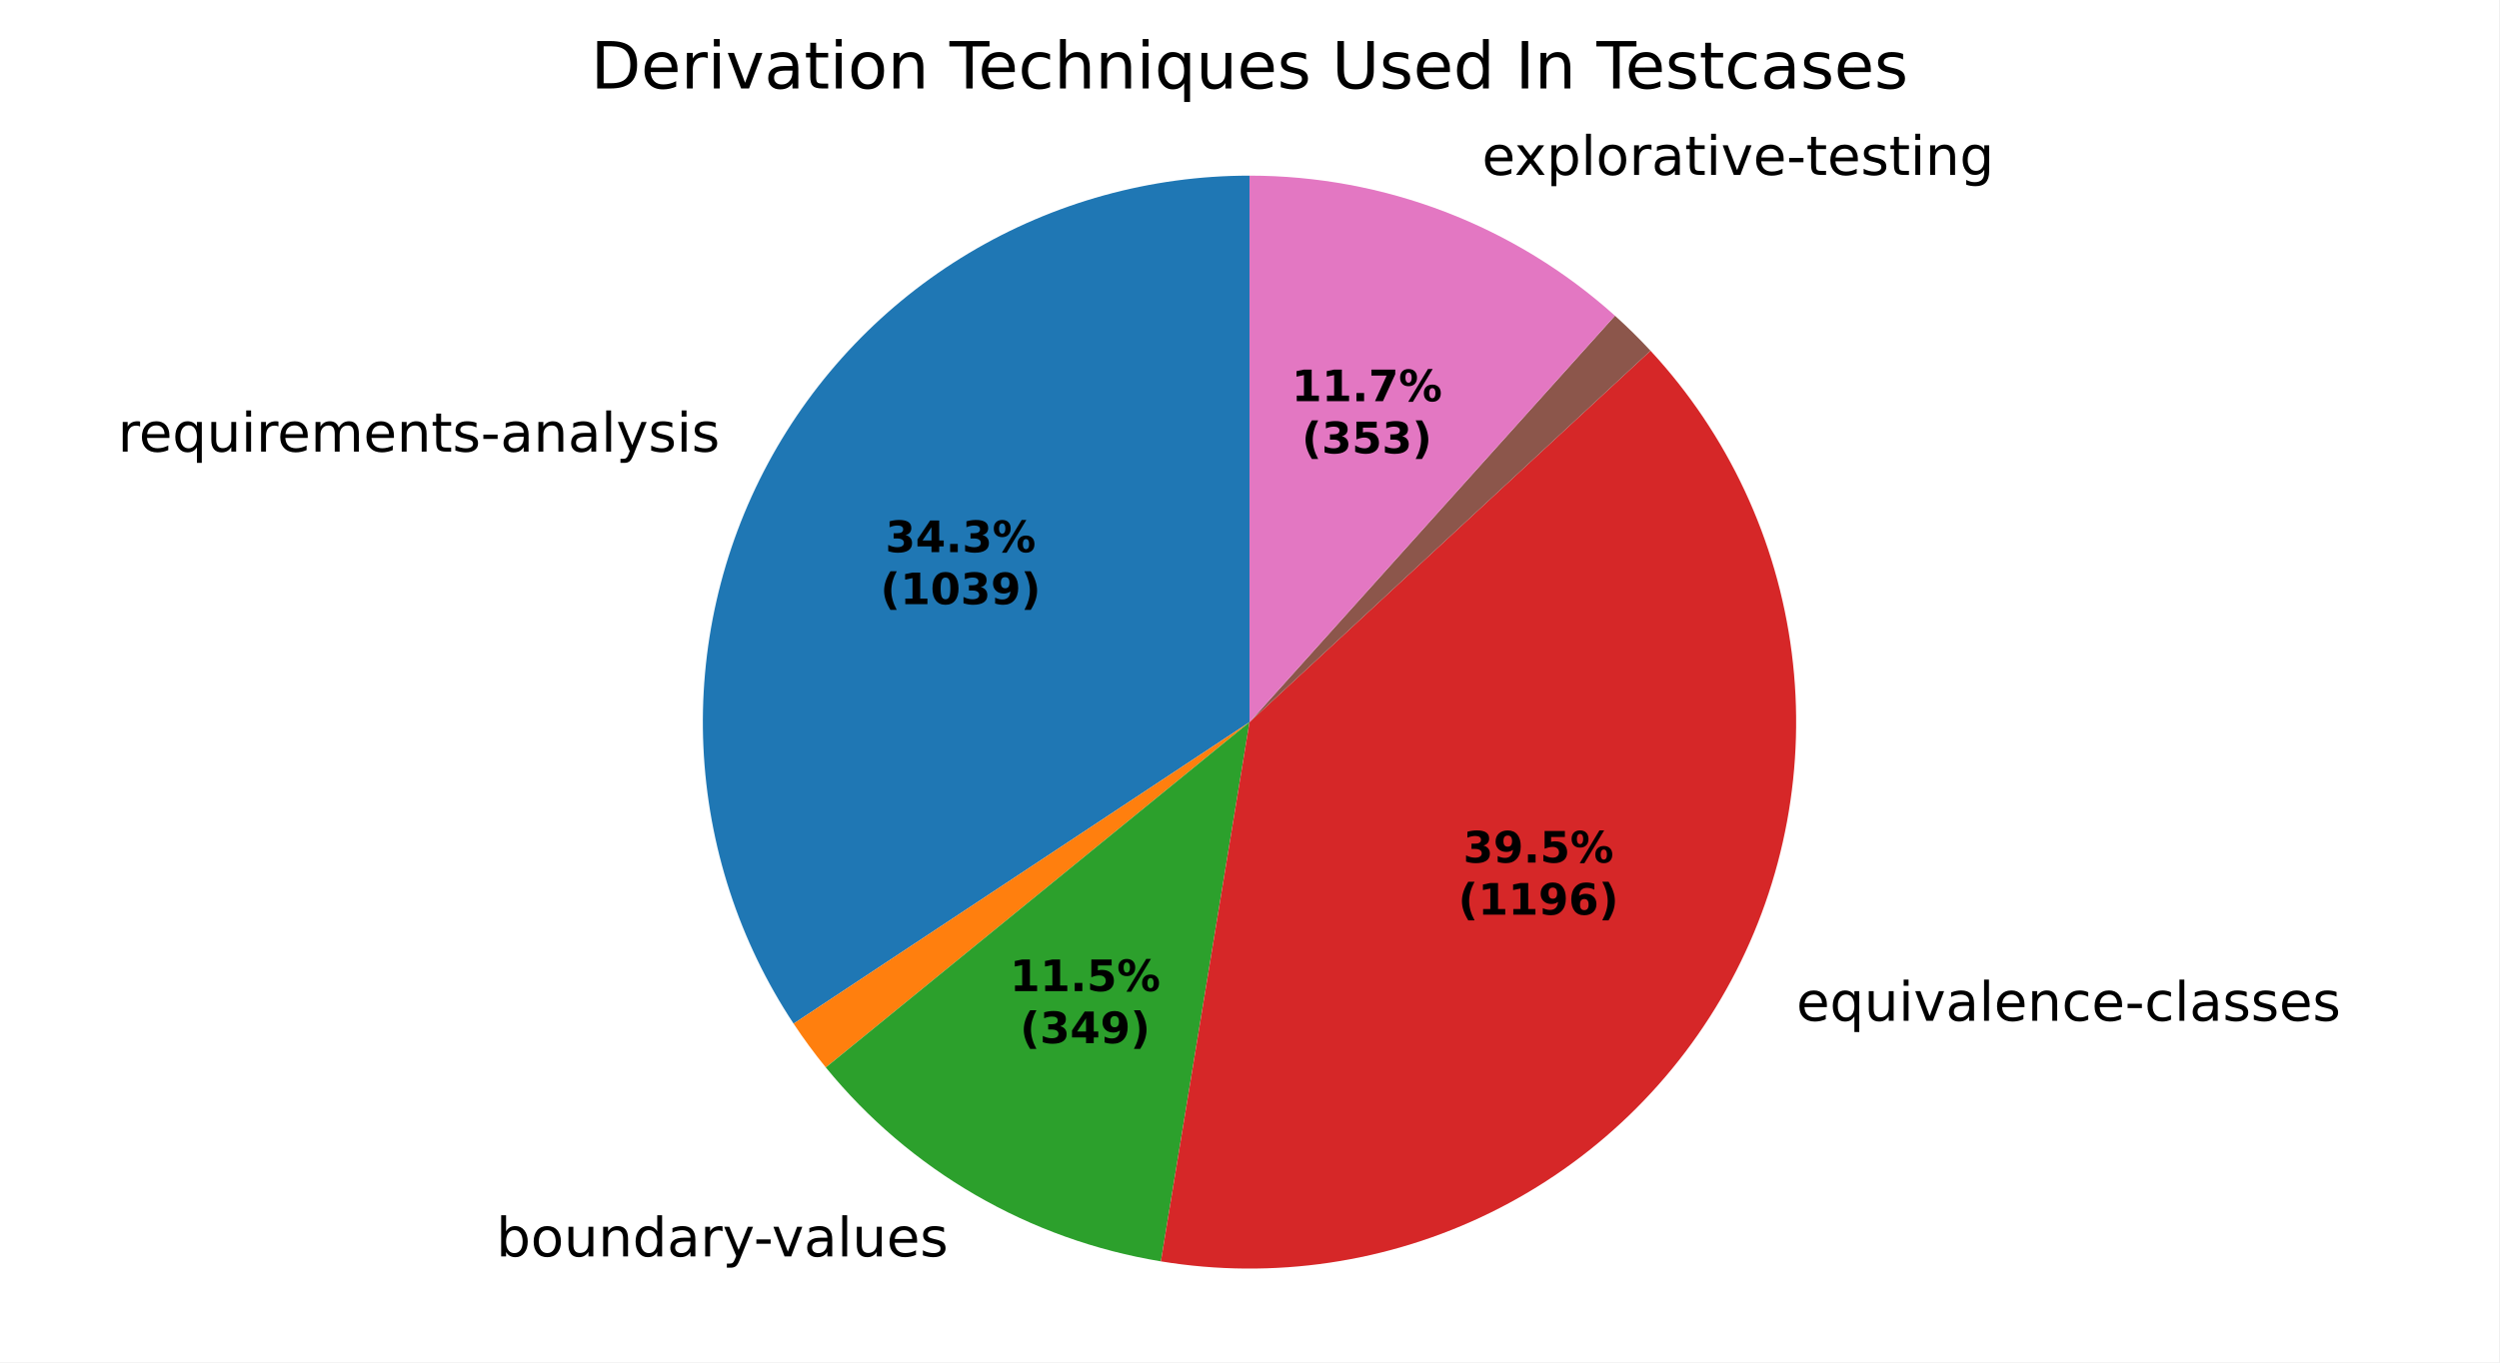
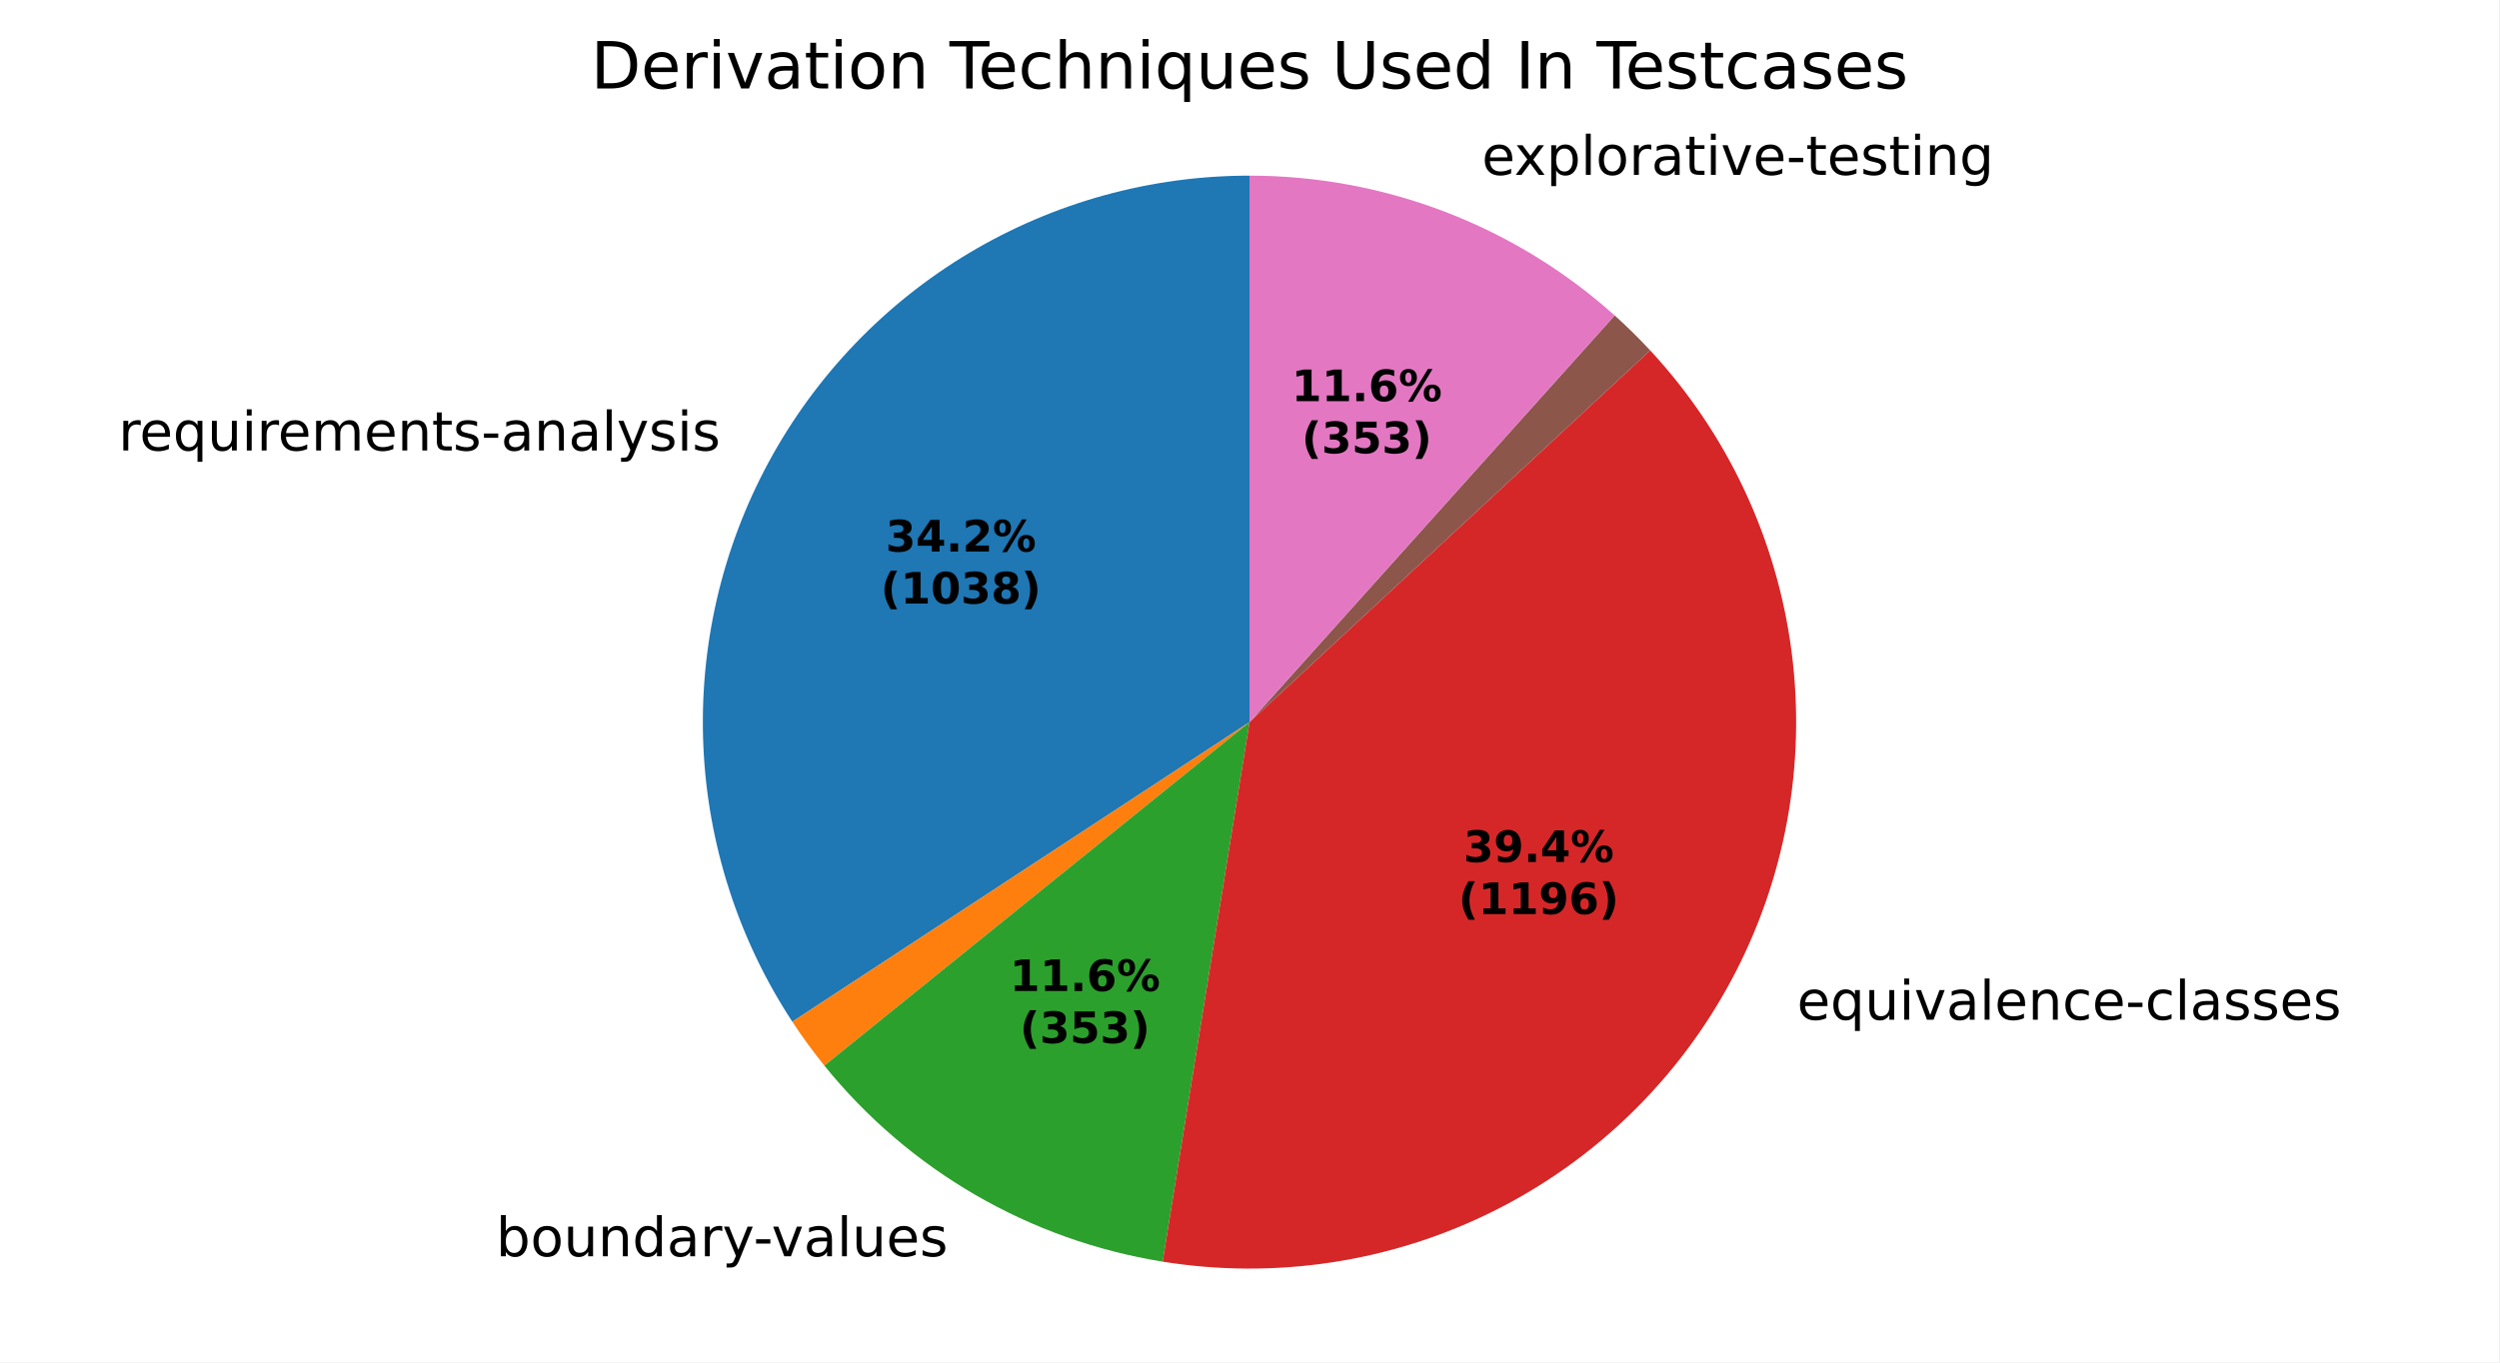
<svg xmlns="http://www.w3.org/2000/svg" xmlns:xlink="http://www.w3.org/1999/xlink" width="460.8pt" height="251.278pt" viewBox="0 0 460.8 251.278" version="1.1">
  <defs>
    <style type="text/css">*{stroke-linejoin: round; stroke-linecap: butt}</style>
  </defs>
  <g id="figure_1">
    <g id="patch_1">
      <path d="M 0 251.278  L 460.8 251.278  L 460.8 0  L 0 0  z " style="fill: #ffffff" />
    </g>
    <g id="axes_1">
      <g id="patch_2">
-         <path d="M 230.4 32.398  C 212.187 32.398 194.31 37.334 178.678 46.68  C 163.046 56.025 150.234 69.434 141.612 85.477  C 132.989 101.519 128.874 119.603 129.705 137.797  C 130.536 155.991 136.282 173.624 146.331 188.814  L 230.4 133.198  z " style="fill: #1f77b4" />
+         <path d="M 230.4 32.398  C 212.223 32.398 194.38 37.315 178.769 46.625  C 163.158 55.936 150.351 69.298 141.712 85.29  C 133.073 101.283 128.919 119.319 129.691 137.479  C 130.463 155.64 136.133 173.258 146.098 188.46  L 230.4 133.198  z " style="fill: #1f77b4" />
      </g>
      <g id="patch_3">
-         <path d="M 146.331 188.814  C 147.254 190.209 148.211 191.581 149.203 192.928  C 150.194 194.276 151.219 195.598 152.276 196.895  L 230.4 133.198  z " style="fill: #ff7f0e" />
+         <path d="M 146.098 188.46  C 147.014 189.857 147.965 191.232 148.949 192.582  C 149.934 193.933 150.952 195.258 152.002 196.558  L 230.4 133.198  z " style="fill: #ff7f0e" />
      </g>
      <g id="patch_4">
-         <path d="M 152.276 196.895  C 159.982 206.347 169.34 214.322 179.894 220.433  C 190.449 226.543 202.025 230.688 214.059 232.665  L 230.4 133.198  z " style="fill: #2ca02c" />
+         <path d="M 152.002 196.558  C 159.749 206.143 169.187 214.226 179.849 220.407  C 190.511 226.587 202.217 230.76 214.384 232.718  L 230.4 133.198  z " style="fill: #2ca02c" />
      </g>
      <g id="patch_5">
-         <path d="M 214.059 232.665  C 234.786 236.07 256.068 232.913 274.914 223.637  C 293.761 214.361 309.244 199.422 319.188 180.92  C 329.133 162.417 333.049 141.262 330.388 120.426  C 327.726 99.59 318.617 80.098 304.341 64.69  L 230.4 133.198  z " style="fill: #d62728" />
+         <path d="M 214.384 232.718  C 235.102 236.052 256.352 232.835 275.155 223.518  C 293.957 214.202 309.389 199.242 319.286 180.738  C 329.182 162.234 333.058 141.094 330.369 120.283  C 327.681 99.472 318.559 80.011 304.285 64.629  L 230.4 133.198  z " style="fill: #d62728" />
      </g>
      <g id="patch_6">
-         <path d="M 304.341 64.69  C 304.341 64.69 304.341 64.69 304.341 64.69  L 230.4 133.198  z " style="fill: #9467bd" />
+         <path d="M 304.285 64.629  C 304.285 64.629 304.285 64.629 304.285 64.629  L 230.4 133.198  z " style="fill: #9467bd" />
      </g>
      <g id="patch_7">
-         <path d="M 304.341 64.69  C 303.299 63.565 302.231 62.464 301.139 61.388  C 300.046 60.312 298.929 59.261 297.789 58.236  L 230.4 133.198  z " style="fill: #8c564b" />
+         <path d="M 304.285 64.629  C 303.243 63.507 302.175 62.408 301.083 61.333  C 299.991 60.259 298.875 59.21 297.735 58.187  L 230.4 133.198  z " style="fill: #8c564b" />
      </g>
      <g id="patch_8">
-         <path d="M 297.789 58.236  C 288.615 49.988 278.005 43.495 266.486 39.079  C 254.968 34.663 242.736 32.398 230.4 32.398  L 230.4 133.198  z " style="fill: #e377c2" />
+         <path d="M 297.735 58.187  C 288.564 49.955 277.961 43.473 266.452 39.066  C 254.944 34.658 242.724 32.398 230.4 32.398  L 230.4 133.198  z " style="fill: #e377c2" />
      </g>
      <g id="matplotlib.axis_1" />
      <g id="matplotlib.axis_2" />
      <g id="text_1">
-         <g transform="translate(21.72523 83.30289) scale(0.1 -0.1)">
+         <g transform="translate(21.83582 83.09767) scale(0.1 -0.1)">
          <defs>
            <path id="DejaVuSans-55" d="M 2631 2963  Q 2534 3019 2420 3045  Q 2306 3072 2169 3072  Q 1681 3072 1420 2755  Q 1159 2438 1159 1844  L 1159 0  L 581 0  L 581 3500  L 1159 3500  L 1159 2956  Q 1341 3275 1631 3429  Q 1922 3584 2338 3584  Q 2397 3584 2469 3576  Q 2541 3569 2628 3553  L 2631 2963  z " transform="scale(0.015625)" />
            <path id="DejaVuSans-48" d="M 3597 1894  L 3597 1613  L 953 1613  Q 991 1019 1311 708  Q 1631 397 2203 397  Q 2534 397 2845 478  Q 3156 559 3463 722  L 3463 178  Q 3153 47 2828 -22  Q 2503 -91 2169 -91  Q 1331 -91 842 396  Q 353 884 353 1716  Q 353 2575 817 3079  Q 1281 3584 2069 3584  Q 2775 3584 3186 3129  Q 3597 2675 3597 1894  z M 3022 2063  Q 3016 2534 2758 2815  Q 2500 3097 2075 3097  Q 1594 3097 1305 2825  Q 1016 2553 972 2059  L 3022 2063  z " transform="scale(0.015625)" />
            <path id="DejaVuSans-54" d="M 947 1747  Q 947 1113 1208 752  Q 1469 391 1925 391  Q 2381 391 2643 752  Q 2906 1113 2906 1747  Q 2906 2381 2643 2742  Q 2381 3103 1925 3103  Q 1469 3103 1208 2742  Q 947 2381 947 1747  z M 2906 525  Q 2725 213 2448 61  Q 2172 -91 1784 -91  Q 1150 -91 751 415  Q 353 922 353 1747  Q 353 2572 751 3078  Q 1150 3584 1784 3584  Q 2172 3584 2448 3432  Q 2725 3281 2906 2969  L 2906 3500  L 3481 3500  L 3481 -1331  L 2906 -1331  L 2906 525  z " transform="scale(0.015625)" />
            <path id="DejaVuSans-58" d="M 544 1381  L 544 3500  L 1119 3500  L 1119 1403  Q 1119 906 1312 657  Q 1506 409 1894 409  Q 2359 409 2629 706  Q 2900 1003 2900 1516  L 2900 3500  L 3475 3500  L 3475 0  L 2900 0  L 2900 538  Q 2691 219 2414 64  Q 2138 -91 1772 -91  Q 1169 -91 856 284  Q 544 659 544 1381  z M 1991 3584  L 1991 3584  z " transform="scale(0.015625)" />
            <path id="DejaVuSans-4c" d="M 603 3500  L 1178 3500  L 1178 0  L 603 0  L 603 3500  z M 603 4863  L 1178 4863  L 1178 4134  L 603 4134  L 603 4863  z " transform="scale(0.015625)" />
            <path id="DejaVuSans-50" d="M 3328 2828  Q 3544 3216 3844 3400  Q 4144 3584 4550 3584  Q 5097 3584 5394 3201  Q 5691 2819 5691 2113  L 5691 0  L 5113 0  L 5113 2094  Q 5113 2597 4934 2840  Q 4756 3084 4391 3084  Q 3944 3084 3684 2787  Q 3425 2491 3425 1978  L 3425 0  L 2847 0  L 2847 2094  Q 2847 2600 2669 2842  Q 2491 3084 2119 3084  Q 1678 3084 1418 2786  Q 1159 2488 1159 1978  L 1159 0  L 581 0  L 581 3500  L 1159 3500  L 1159 2956  Q 1356 3278 1631 3431  Q 1906 3584 2284 3584  Q 2666 3584 2933 3390  Q 3200 3197 3328 2828  z " transform="scale(0.015625)" />
            <path id="DejaVuSans-51" d="M 3513 2113  L 3513 0  L 2938 0  L 2938 2094  Q 2938 2591 2744 2837  Q 2550 3084 2163 3084  Q 1697 3084 1428 2787  Q 1159 2491 1159 1978  L 1159 0  L 581 0  L 581 3500  L 1159 3500  L 1159 2956  Q 1366 3272 1645 3428  Q 1925 3584 2291 3584  Q 2894 3584 3203 3211  Q 3513 2838 3513 2113  z " transform="scale(0.015625)" />
            <path id="DejaVuSans-57" d="M 1172 4494  L 1172 3500  L 2356 3500  L 2356 3053  L 1172 3053  L 1172 1153  Q 1172 725 1289 603  Q 1406 481 1766 481  L 2356 481  L 2356 0  L 1766 0  Q 1100 0 847 248  Q 594 497 594 1153  L 594 3053  L 172 3053  L 172 3500  L 594 3500  L 594 4494  L 1172 4494  z " transform="scale(0.015625)" />
            <path id="DejaVuSans-56" d="M 2834 3397  L 2834 2853  Q 2591 2978 2328 3040  Q 2066 3103 1784 3103  Q 1356 3103 1142 2972  Q 928 2841 928 2578  Q 928 2378 1081 2264  Q 1234 2150 1697 2047  L 1894 2003  Q 2506 1872 2764 1633  Q 3022 1394 3022 966  Q 3022 478 2636 193  Q 2250 -91 1575 -91  Q 1294 -91 989 -36  Q 684 19 347 128  L 347 722  Q 666 556 975 473  Q 1284 391 1588 391  Q 1994 391 2212 530  Q 2431 669 2431 922  Q 2431 1156 2273 1281  Q 2116 1406 1581 1522  L 1381 1569  Q 847 1681 609 1914  Q 372 2147 372 2553  Q 372 3047 722 3315  Q 1072 3584 1716 3584  Q 2034 3584 2315 3537  Q 2597 3491 2834 3397  z " transform="scale(0.015625)" />
            <path id="DejaVuSans-10" d="M 313 2009  L 1997 2009  L 1997 1497  L 313 1497  L 313 2009  z " transform="scale(0.015625)" />
            <path id="DejaVuSans-44" d="M 2194 1759  Q 1497 1759 1228 1600  Q 959 1441 959 1056  Q 959 750 1161 570  Q 1363 391 1709 391  Q 2188 391 2477 730  Q 2766 1069 2766 1631  L 2766 1759  L 2194 1759  z M 3341 1997  L 3341 0  L 2766 0  L 2766 531  Q 2569 213 2275 61  Q 1981 -91 1556 -91  Q 1019 -91 701 211  Q 384 513 384 1019  Q 384 1609 779 1909  Q 1175 2209 1959 2209  L 2766 2209  L 2766 2266  Q 2766 2663 2505 2880  Q 2244 3097 1772 3097  Q 1472 3097 1187 3025  Q 903 2953 641 2809  L 641 3341  Q 956 3463 1253 3523  Q 1550 3584 1831 3584  Q 2591 3584 2966 3190  Q 3341 2797 3341 1997  z " transform="scale(0.015625)" />
            <path id="DejaVuSans-4f" d="M 603 4863  L 1178 4863  L 1178 0  L 603 0  L 603 4863  z " transform="scale(0.015625)" />
            <path id="DejaVuSans-5c" d="M 2059 -325  Q 1816 -950 1584 -1140  Q 1353 -1331 966 -1331  L 506 -1331  L 506 -850  L 844 -850  Q 1081 -850 1212 -737  Q 1344 -625 1503 -206  L 1606 56  L 191 3500  L 800 3500  L 1894 763  L 2988 3500  L 3597 3500  L 2059 -325  z " transform="scale(0.015625)" />
          </defs>
          <use xlink:href="#DejaVuSans-55" />
          <use xlink:href="#DejaVuSans-48" transform="translate(38.90625 0)" />
          <use xlink:href="#DejaVuSans-54" transform="translate(100.4375 0)" />
          <use xlink:href="#DejaVuSans-58" transform="translate(163.9219 0)" />
          <use xlink:href="#DejaVuSans-4c" transform="translate(227.2969 0)" />
          <use xlink:href="#DejaVuSans-55" transform="translate(255.0781 0)" />
          <use xlink:href="#DejaVuSans-48" transform="translate(293.9844 0)" />
          <use xlink:href="#DejaVuSans-50" transform="translate(355.5156 0)" />
          <use xlink:href="#DejaVuSans-48" transform="translate(452.9219 0)" />
          <use xlink:href="#DejaVuSans-51" transform="translate(514.4531 0)" />
          <use xlink:href="#DejaVuSans-57" transform="translate(577.8281 0)" />
          <use xlink:href="#DejaVuSans-56" transform="translate(617.0312 0)" />
          <use xlink:href="#DejaVuSans-10" transform="translate(669.125 0)" />
          <use xlink:href="#DejaVuSans-44" transform="translate(705.2031 0)" />
          <use xlink:href="#DejaVuSans-51" transform="translate(766.4844 0)" />
          <use xlink:href="#DejaVuSans-44" transform="translate(829.8594 0)" />
          <use xlink:href="#DejaVuSans-4f" transform="translate(891.1406 0)" />
          <use xlink:href="#DejaVuSans-5c" transform="translate(918.9219 0)" />
          <use xlink:href="#DejaVuSans-56" transform="translate(978.1094 0)" />
          <use xlink:href="#DejaVuSans-4c" transform="translate(1030.203 0)" />
          <use xlink:href="#DejaVuSans-56" transform="translate(1057.984 0)" />
        </g>
      </g>
      <g id="text_2">
-         <g transform="translate(88.32823 231.7542) scale(0.1 -0.1)">
+         <g transform="translate(88.27864 231.7255) scale(0.1 -0.1)">
          <defs>
            <path id="DejaVuSans-3" transform="scale(0.015625)" />
            <path id="DejaVuSans-45" d="M 3116 1747  Q 3116 2381 2855 2742  Q 2594 3103 2138 3103  Q 1681 3103 1420 2742  Q 1159 2381 1159 1747  Q 1159 1113 1420 752  Q 1681 391 2138 391  Q 2594 391 2855 752  Q 3116 1113 3116 1747  z M 1159 2969  Q 1341 3281 1617 3432  Q 1894 3584 2278 3584  Q 2916 3584 3314 3078  Q 3713 2572 3713 1747  Q 3713 922 3314 415  Q 2916 -91 2278 -91  Q 1894 -91 1617 61  Q 1341 213 1159 525  L 1159 0  L 581 0  L 581 4863  L 1159 4863  L 1159 2969  z " transform="scale(0.015625)" />
            <path id="DejaVuSans-52" d="M 1959 3097  Q 1497 3097 1228 2736  Q 959 2375 959 1747  Q 959 1119 1226 758  Q 1494 397 1959 397  Q 2419 397 2687 759  Q 2956 1122 2956 1747  Q 2956 2369 2687 2733  Q 2419 3097 1959 3097  z M 1959 3584  Q 2709 3584 3137 3096  Q 3566 2609 3566 1747  Q 3566 888 3137 398  Q 2709 -91 1959 -91  Q 1206 -91 779 398  Q 353 888 353 1747  Q 353 2609 779 3096  Q 1206 3584 1959 3584  z " transform="scale(0.015625)" />
            <path id="DejaVuSans-47" d="M 2906 2969  L 2906 4863  L 3481 4863  L 3481 0  L 2906 0  L 2906 525  Q 2725 213 2448 61  Q 2172 -91 1784 -91  Q 1150 -91 751 415  Q 353 922 353 1747  Q 353 2572 751 3078  Q 1150 3584 1784 3584  Q 2172 3584 2448 3432  Q 2725 3281 2906 2969  z M 947 1747  Q 947 1113 1208 752  Q 1469 391 1925 391  Q 2381 391 2643 752  Q 2906 1113 2906 1747  Q 2906 2381 2643 2742  Q 2381 3103 1925 3103  Q 1469 3103 1208 2742  Q 947 2381 947 1747  z " transform="scale(0.015625)" />
            <path id="DejaVuSans-59" d="M 191 3500  L 800 3500  L 1894 563  L 2988 3500  L 3597 3500  L 2284 0  L 1503 0  L 191 3500  z " transform="scale(0.015625)" />
          </defs>
          <use xlink:href="#DejaVuSans-3" />
          <use xlink:href="#DejaVuSans-45" transform="translate(31.78125 0)" />
          <use xlink:href="#DejaVuSans-52" transform="translate(95.26562 0)" />
          <use xlink:href="#DejaVuSans-58" transform="translate(156.4531 0)" />
          <use xlink:href="#DejaVuSans-51" transform="translate(219.8281 0)" />
          <use xlink:href="#DejaVuSans-47" transform="translate(283.2031 0)" />
          <use xlink:href="#DejaVuSans-44" transform="translate(346.6875 0)" />
          <use xlink:href="#DejaVuSans-55" transform="translate(407.9688 0)" />
          <use xlink:href="#DejaVuSans-5c" transform="translate(449.0781 0)" />
          <use xlink:href="#DejaVuSans-10" transform="translate(506.5156 0)" />
          <use xlink:href="#DejaVuSans-59" transform="translate(539.9062 0)" />
          <use xlink:href="#DejaVuSans-44" transform="translate(599.0938 0)" />
          <use xlink:href="#DejaVuSans-4f" transform="translate(660.375 0)" />
          <use xlink:href="#DejaVuSans-58" transform="translate(688.1562 0)" />
          <use xlink:href="#DejaVuSans-48" transform="translate(751.5312 0)" />
          <use xlink:href="#DejaVuSans-56" transform="translate(813.0625 0)" />
        </g>
      </g>
      <g id="text_3">
-         <g transform="translate(328.0671 188.2898) scale(0.1 -0.1)">
+         <g transform="translate(328.1741 188.0902) scale(0.1 -0.1)">
          <defs>
            <path id="DejaVuSans-46" d="M 3122 3366  L 3122 2828  Q 2878 2963 2633 3030  Q 2388 3097 2138 3097  Q 1578 3097 1268 2742  Q 959 2388 959 1747  Q 959 1106 1268 751  Q 1578 397 2138 397  Q 2388 397 2633 464  Q 2878 531 3122 666  L 3122 134  Q 2881 22 2623 -34  Q 2366 -91 2075 -91  Q 1284 -91 818 406  Q 353 903 353 1747  Q 353 2603 823 3093  Q 1294 3584 2113 3584  Q 2378 3584 2631 3529  Q 2884 3475 3122 3366  z " transform="scale(0.015625)" />
          </defs>
          <use xlink:href="#DejaVuSans-3" />
          <use xlink:href="#DejaVuSans-48" transform="translate(31.78125 0)" />
          <use xlink:href="#DejaVuSans-54" transform="translate(93.3125 0)" />
          <use xlink:href="#DejaVuSans-58" transform="translate(156.7969 0)" />
          <use xlink:href="#DejaVuSans-4c" transform="translate(220.1719 0)" />
          <use xlink:href="#DejaVuSans-59" transform="translate(247.9531 0)" />
          <use xlink:href="#DejaVuSans-44" transform="translate(307.1406 0)" />
          <use xlink:href="#DejaVuSans-4f" transform="translate(368.4219 0)" />
          <use xlink:href="#DejaVuSans-48" transform="translate(396.2031 0)" />
          <use xlink:href="#DejaVuSans-51" transform="translate(457.7344 0)" />
          <use xlink:href="#DejaVuSans-46" transform="translate(521.1094 0)" />
          <use xlink:href="#DejaVuSans-48" transform="translate(576.0938 0)" />
          <use xlink:href="#DejaVuSans-10" transform="translate(637.625 0)" />
          <use xlink:href="#DejaVuSans-46" transform="translate(673.7031 0)" />
          <use xlink:href="#DejaVuSans-4f" transform="translate(728.6875 0)" />
          <use xlink:href="#DejaVuSans-44" transform="translate(756.4688 0)" />
          <use xlink:href="#DejaVuSans-56" transform="translate(817.75 0)" />
          <use xlink:href="#DejaVuSans-56" transform="translate(869.8438 0)" />
          <use xlink:href="#DejaVuSans-48" transform="translate(921.9375 0)" />
          <use xlink:href="#DejaVuSans-56" transform="translate(983.4688 0)" />
        </g>
      </g>
      <g id="text_4">
-         <g transform="translate(270.0948 32.26498) scale(0.1 -0.1)">
+         <g transform="translate(270.0573 32.25061) scale(0.1 -0.1)">
          <defs>
            <path id="DejaVuSans-5b" d="M 3513 3500  L 2247 1797  L 3578 0  L 2900 0  L 1881 1375  L 863 0  L 184 0  L 1544 1831  L 300 3500  L 978 3500  L 1906 2253  L 2834 3500  L 3513 3500  z " transform="scale(0.015625)" />
            <path id="DejaVuSans-53" d="M 1159 525  L 1159 -1331  L 581 -1331  L 581 3500  L 1159 3500  L 1159 2969  Q 1341 3281 1617 3432  Q 1894 3584 2278 3584  Q 2916 3584 3314 3078  Q 3713 2572 3713 1747  Q 3713 922 3314 415  Q 2916 -91 2278 -91  Q 1894 -91 1617 61  Q 1341 213 1159 525  z M 3116 1747  Q 3116 2381 2855 2742  Q 2594 3103 2138 3103  Q 1681 3103 1420 2742  Q 1159 2381 1159 1747  Q 1159 1113 1420 752  Q 1681 391 2138 391  Q 2594 391 2855 752  Q 3116 1113 3116 1747  z " transform="scale(0.015625)" />
            <path id="DejaVuSans-4a" d="M 2906 1791  Q 2906 2416 2648 2759  Q 2391 3103 1925 3103  Q 1463 3103 1205 2759  Q 947 2416 947 1791  Q 947 1169 1205 825  Q 1463 481 1925 481  Q 2391 481 2648 825  Q 2906 1169 2906 1791  z M 3481 434  Q 3481 -459 3084 -895  Q 2688 -1331 1869 -1331  Q 1566 -1331 1297 -1286  Q 1028 -1241 775 -1147  L 775 -588  Q 1028 -725 1275 -790  Q 1522 -856 1778 -856  Q 2344 -856 2625 -561  Q 2906 -266 2906 331  L 2906 616  Q 2728 306 2450 153  Q 2172 0 1784 0  Q 1141 0 747 490  Q 353 981 353 1791  Q 353 2603 747 3093  Q 1141 3584 1784 3584  Q 2172 3584 2450 3431  Q 2728 3278 2906 2969  L 2906 3500  L 3481 3500  L 3481 434  z " transform="scale(0.015625)" />
          </defs>
          <use xlink:href="#DejaVuSans-3" />
          <use xlink:href="#DejaVuSans-48" transform="translate(31.78125 0)" />
          <use xlink:href="#DejaVuSans-5b" transform="translate(91.5625 0)" />
          <use xlink:href="#DejaVuSans-53" transform="translate(150.75 0)" />
          <use xlink:href="#DejaVuSans-4f" transform="translate(214.2344 0)" />
          <use xlink:href="#DejaVuSans-52" transform="translate(242.0156 0)" />
          <use xlink:href="#DejaVuSans-55" transform="translate(303.2031 0)" />
          <use xlink:href="#DejaVuSans-44" transform="translate(344.3125 0)" />
          <use xlink:href="#DejaVuSans-57" transform="translate(405.5938 0)" />
          <use xlink:href="#DejaVuSans-4c" transform="translate(444.7969 0)" />
          <use xlink:href="#DejaVuSans-59" transform="translate(472.5781 0)" />
          <use xlink:href="#DejaVuSans-48" transform="translate(531.7656 0)" />
          <use xlink:href="#DejaVuSans-10" transform="translate(593.2969 0)" />
          <use xlink:href="#DejaVuSans-57" transform="translate(629.375 0)" />
          <use xlink:href="#DejaVuSans-48" transform="translate(668.5781 0)" />
          <use xlink:href="#DejaVuSans-56" transform="translate(730.1094 0)" />
          <use xlink:href="#DejaVuSans-57" transform="translate(782.2031 0)" />
          <use xlink:href="#DejaVuSans-4c" transform="translate(821.4062 0)" />
          <use xlink:href="#DejaVuSans-51" transform="translate(849.1875 0)" />
          <use xlink:href="#DejaVuSans-4a" transform="translate(912.5625 0)" />
        </g>
      </g>
      <g id="text_5">
-         <g transform="translate(163.2503 101.8428) scale(0.08 -0.08)">
+         <g transform="translate(163.3106 101.7309) scale(0.08 -0.08)">
          <defs>
            <path id="DejaVuSans-Bold-16" d="M 2981 2516  Q 3453 2394 3698 2092  Q 3944 1791 3944 1325  Q 3944 631 3412 270  Q 2881 -91 1863 -91  Q 1503 -91 1142 -33  Q 781 25 428 141  L 428 1069  Q 766 900 1098 814  Q 1431 728 1753 728  Q 2231 728 2486 893  Q 2741 1059 2741 1369  Q 2741 1688 2480 1852  Q 2219 2016 1709 2016  L 1228 2016  L 1228 2791  L 1734 2791  Q 2188 2791 2409 2933  Q 2631 3075 2631 3366  Q 2631 3634 2415 3781  Q 2200 3928 1806 3928  Q 1516 3928 1219 3862  Q 922 3797 628 3669  L 628 4550  Q 984 4650 1334 4700  Q 1684 4750 2022 4750  Q 2931 4750 3382 4451  Q 3834 4153 3834 3553  Q 3834 3144 3618 2883  Q 3403 2622 2981 2516  z " transform="scale(0.015625)" />
            <path id="DejaVuSans-Bold-17" d="M 2356 3675  L 1038 1722  L 2356 1722  L 2356 3675  z M 2156 4666  L 3494 4666  L 3494 1722  L 4159 1722  L 4159 850  L 3494 850  L 3494 0  L 2356 0  L 2356 850  L 288 850  L 288 1881  L 2156 4666  z " transform="scale(0.015625)" />
            <path id="DejaVuSans-Bold-11" d="M 653 1209  L 1778 1209  L 1778 0  L 653 0  L 653 1209  z " transform="scale(0.015625)" />
+             <path id="DejaVuSans-Bold-15" d="M 1844 884  L 3897 884  L 3897 0  L 506 0  L 506 884  L 2209 2388  Q 2438 2594 2547 2791  Q 2656 2988 2656 3200  Q 2656 3528 2436 3728  Q 2216 3928 1850 3928  Q 1569 3928 1234 3808  Q 900 3688 519 3450  L 519 4475  Q 925 4609 1322 4679  Q 1719 4750 2100 4750  Q 2938 4750 3402 4381  Q 3866 4013 3866 3353  Q 3866 2972 3669 2642  Q 3472 2313 2841 1759  L 1844 884  z " transform="scale(0.015625)" />
            <path id="DejaVuSans-Bold-8" d="M 4959 1925  Q 4738 1925 4616 1733  Q 4494 1541 4494 1184  Q 4494 825 4614 633  Q 4734 441 4959 441  Q 5184 441 5303 633  Q 5422 825 5422 1184  Q 5422 1541 5301 1733  Q 5181 1925 4959 1925  z M 4959 2450  Q 5541 2450 5875 2112  Q 6209 1775 6209 1184  Q 6209 594 5875 251  Q 5541 -91 4959 -91  Q 4378 -91 4042 251  Q 3706 594 3706 1184  Q 3706 1772 4042 2111  Q 4378 2450 4959 2450  z M 2094 -91  L 1403 -91  L 4319 4750  L 5013 4750  L 2094 -91  z M 1453 4750  Q 2034 4750 2367 4411  Q 2700 4072 2700 3481  Q 2700 2891 2367 2550  Q 2034 2209 1453 2209  Q 872 2209 539 2550  Q 206 2891 206 3481  Q 206 4072 539 4411  Q 872 4750 1453 4750  z M 1453 4225  Q 1228 4225 1106 4031  Q 984 3838 984 3481  Q 984 3122 1106 2926  Q 1228 2731 1453 2731  Q 1678 2731 1798 2926  Q 1919 3122 1919 3481  Q 1919 3838 1797 4031  Q 1675 4225 1453 4225  z " transform="scale(0.015625)" />
          </defs>
          <use xlink:href="#DejaVuSans-Bold-16" />
          <use xlink:href="#DejaVuSans-Bold-17" transform="translate(69.57812 0)" />
          <use xlink:href="#DejaVuSans-Bold-11" transform="translate(139.1562 0)" />
-           <use xlink:href="#DejaVuSans-Bold-16" transform="translate(177.1406 0)" />
-           <use xlink:href="#DejaVuSans-Bold-8" transform="translate(246.7188 0)" />
-         </g>
-         <g transform="translate(162.3384 111.4444) scale(0.08 -0.08)">
+           <use xlink:href="#DejaVuSans-Bold-15" transform="translate(177.1406 0)" />
+           <use xlink:href="#DejaVuSans-Bold-8" transform="translate(246.7188 0)" />
+         </g>
+         <g transform="translate(162.3987 111.3325) scale(0.08 -0.08)">
          <defs>
            <path id="DejaVuSans-Bold-b" d="M 2413 -844  L 1484 -844  Q 1006 -72 778 623  Q 550 1319 550 2003  Q 550 2688 779 3389  Q 1009 4091 1484 4856  L 2413 4856  Q 2013 4116 1813 3408  Q 1613 2700 1613 2009  Q 1613 1319 1811 609  Q 2009 -100 2413 -844  z " transform="scale(0.015625)" />
            <path id="DejaVuSans-Bold-14" d="M 750 831  L 1813 831  L 1813 3847  L 722 3622  L 722 4441  L 1806 4666  L 2950 4666  L 2950 831  L 4013 831  L 4013 0  L 750 0  L 750 831  z " transform="scale(0.015625)" />
            <path id="DejaVuSans-Bold-13" d="M 2944 2338  Q 2944 3213 2780 3570  Q 2616 3928 2228 3928  Q 1841 3928 1675 3570  Q 1509 3213 1509 2338  Q 1509 1453 1675 1090  Q 1841 728 2228 728  Q 2613 728 2778 1090  Q 2944 1453 2944 2338  z M 4147 2328  Q 4147 1169 3647 539  Q 3147 -91 2228 -91  Q 1306 -91 806 539  Q 306 1169 306 2328  Q 306 3491 806 4120  Q 1306 4750 2228 4750  Q 3147 4750 3647 4120  Q 4147 3491 4147 2328  z " transform="scale(0.015625)" />
-             <path id="DejaVuSans-Bold-1c" d="M 641 103  L 641 966  Q 928 831 1190 764  Q 1453 697 1709 697  Q 2247 697 2547 995  Q 2847 1294 2900 1881  Q 2688 1725 2447 1647  Q 2206 1569 1925 1569  Q 1209 1569 770 1986  Q 331 2403 331 3084  Q 331 3838 820 4291  Q 1309 4744 2131 4744  Q 3044 4744 3544 4128  Q 4044 3513 4044 2388  Q 4044 1231 3459 570  Q 2875 -91 1856 -91  Q 1528 -91 1228 -42  Q 928 6 641 103  z M 2125 2350  Q 2441 2350 2600 2554  Q 2759 2759 2759 3169  Q 2759 3575 2600 3781  Q 2441 3988 2125 3988  Q 1809 3988 1650 3781  Q 1491 3575 1491 3169  Q 1491 2759 1650 2554  Q 1809 2350 2125 2350  z " transform="scale(0.015625)" />
+             <path id="DejaVuSans-Bold-1b" d="M 2228 2088  Q 1891 2088 1709 1903  Q 1528 1719 1528 1375  Q 1528 1031 1709 848  Q 1891 666 2228 666  Q 2563 666 2741 848  Q 2919 1031 2919 1375  Q 2919 1722 2741 1905  Q 2563 2088 2228 2088  z M 1350 2484  Q 925 2613 709 2878  Q 494 3144 494 3541  Q 494 4131 934 4440  Q 1375 4750 2228 4750  Q 3075 4750 3515 4442  Q 3956 4134 3956 3541  Q 3956 3144 3739 2878  Q 3522 2613 3097 2484  Q 3572 2353 3814 2058  Q 4056 1763 4056 1313  Q 4056 619 3595 264  Q 3134 -91 2228 -91  Q 1319 -91 855 264  Q 391 619 391 1313  Q 391 1763 633 2058  Q 875 2353 1350 2484  z M 1631 3419  Q 1631 3141 1786 2991  Q 1941 2841 2228 2841  Q 2509 2841 2662 2991  Q 2816 3141 2816 3419  Q 2816 3697 2662 3845  Q 2509 3994 2228 3994  Q 1941 3994 1786 3844  Q 1631 3694 1631 3419  z " transform="scale(0.015625)" />
            <path id="DejaVuSans-Bold-c" d="M 513 -844  Q 913 -100 1113 609  Q 1313 1319 1313 2009  Q 1313 2700 1113 3408  Q 913 4116 513 4856  L 1441 4856  Q 1916 4091 2145 3389  Q 2375 2688 2375 2003  Q 2375 1319 2147 623  Q 1919 -72 1441 -844  L 513 -844  z " transform="scale(0.015625)" />
          </defs>
          <use xlink:href="#DejaVuSans-Bold-b" />
          <use xlink:href="#DejaVuSans-Bold-14" transform="translate(45.70312 0)" />
          <use xlink:href="#DejaVuSans-Bold-13" transform="translate(115.2812 0)" />
          <use xlink:href="#DejaVuSans-Bold-16" transform="translate(184.8594 0)" />
-           <use xlink:href="#DejaVuSans-Bold-1c" transform="translate(254.4375 0)" />
+           <use xlink:href="#DejaVuSans-Bold-1b" transform="translate(254.4375 0)" />
          <use xlink:href="#DejaVuSans-Bold-c" transform="translate(324.0156 0)" />
        </g>
      </g>
      <g id="text_6">
-         <g transform="translate(186.2198 182.8163) scale(0.08 -0.08)">
-           <defs>
-             <path id="DejaVuSans-Bold-18" d="M 678 4666  L 3669 4666  L 3669 3781  L 1638 3781  L 1638 3059  Q 1775 3097 1914 3117  Q 2053 3138 2203 3138  Q 3056 3138 3531 2711  Q 4006 2284 4006 1522  Q 4006 766 3489 337  Q 2972 -91 2053 -91  Q 1656 -91 1267 -14  Q 878 63 494 219  L 494 1166  Q 875 947 1217 837  Q 1559 728 1863 728  Q 2300 728 2551 942  Q 2803 1156 2803 1522  Q 2803 1891 2551 2103  Q 2300 2316 1863 2316  Q 1603 2316 1309 2248  Q 1016 2181 678 2041  L 678 4666  z " transform="scale(0.015625)" />
+         <g transform="translate(186.1928 182.8006) scale(0.08 -0.08)">
+           <defs>
+             <path id="DejaVuSans-Bold-19" d="M 2316 2303  Q 2000 2303 1842 2098  Q 1684 1894 1684 1484  Q 1684 1075 1842 870  Q 2000 666 2316 666  Q 2634 666 2792 870  Q 2950 1075 2950 1484  Q 2950 1894 2792 2098  Q 2634 2303 2316 2303  z M 3803 4544  L 3803 3681  Q 3506 3822 3243 3889  Q 2981 3956 2731 3956  Q 2194 3956 1894 3657  Q 1594 3359 1544 2772  Q 1750 2925 1990 3001  Q 2231 3078 2516 3078  Q 3231 3078 3670 2659  Q 4109 2241 4109 1563  Q 4109 813 3618 361  Q 3128 -91 2303 -91  Q 1394 -91 895 523  Q 397 1138 397 2266  Q 397 3422 980 4083  Q 1563 4744 2578 4744  Q 2900 4744 3203 4694  Q 3506 4644 3803 4544  z " transform="scale(0.015625)" />
          </defs>
          <use xlink:href="#DejaVuSans-Bold-14" />
          <use xlink:href="#DejaVuSans-Bold-14" transform="translate(69.57812 0)" />
          <use xlink:href="#DejaVuSans-Bold-11" transform="translate(139.1562 0)" />
-           <use xlink:href="#DejaVuSans-Bold-18" transform="translate(177.1406 0)" />
-           <use xlink:href="#DejaVuSans-Bold-8" transform="translate(246.7188 0)" />
-         </g>
-         <g transform="translate(188.0911 192.4179) scale(0.08 -0.08)">
+           <use xlink:href="#DejaVuSans-Bold-19" transform="translate(177.1406 0)" />
+           <use xlink:href="#DejaVuSans-Bold-8" transform="translate(246.7188 0)" />
+         </g>
+         <g transform="translate(188.064 192.4022) scale(0.08 -0.08)">
+           <defs>
+             <path id="DejaVuSans-Bold-18" d="M 678 4666  L 3669 4666  L 3669 3781  L 1638 3781  L 1638 3059  Q 1775 3097 1914 3117  Q 2053 3138 2203 3138  Q 3056 3138 3531 2711  Q 4006 2284 4006 1522  Q 4006 766 3489 337  Q 2972 -91 2053 -91  Q 1656 -91 1267 -14  Q 878 63 494 219  L 494 1166  Q 875 947 1217 837  Q 1559 728 1863 728  Q 2300 728 2551 942  Q 2803 1156 2803 1522  Q 2803 1891 2551 2103  Q 2300 2316 1863 2316  Q 1603 2316 1309 2248  Q 1016 2181 678 2041  L 678 4666  z " transform="scale(0.015625)" />
+           </defs>
          <use xlink:href="#DejaVuSans-Bold-b" />
          <use xlink:href="#DejaVuSans-Bold-16" transform="translate(45.70312 0)" />
-           <use xlink:href="#DejaVuSans-Bold-17" transform="translate(115.2812 0)" />
-           <use xlink:href="#DejaVuSans-Bold-1c" transform="translate(184.8594 0)" />
+           <use xlink:href="#DejaVuSans-Bold-18" transform="translate(115.2812 0)" />
+           <use xlink:href="#DejaVuSans-Bold-16" transform="translate(184.8594 0)" />
          <use xlink:href="#DejaVuSans-Bold-c" transform="translate(254.4375 0)" />
        </g>
      </g>
      <g id="text_7">
-         <g transform="translate(269.7962 159.1084) scale(0.08 -0.08)">
+         <g transform="translate(269.8545 158.9996) scale(0.08 -0.08)">
+           <defs>
+             <path id="DejaVuSans-Bold-1c" d="M 641 103  L 641 966  Q 928 831 1190 764  Q 1453 697 1709 697  Q 2247 697 2547 995  Q 2847 1294 2900 1881  Q 2688 1725 2447 1647  Q 2206 1569 1925 1569  Q 1209 1569 770 1986  Q 331 2403 331 3084  Q 331 3838 820 4291  Q 1309 4744 2131 4744  Q 3044 4744 3544 4128  Q 4044 3513 4044 2388  Q 4044 1231 3459 570  Q 2875 -91 1856 -91  Q 1528 -91 1228 -42  Q 928 6 641 103  z M 2125 2350  Q 2441 2350 2600 2554  Q 2759 2759 2759 3169  Q 2759 3575 2600 3781  Q 2441 3988 2125 3988  Q 1809 3988 1650 3781  Q 1491 3575 1491 3169  Q 1491 2759 1650 2554  Q 1809 2350 2125 2350  z " transform="scale(0.015625)" />
+           </defs>
          <use xlink:href="#DejaVuSans-Bold-16" />
          <use xlink:href="#DejaVuSans-Bold-1c" transform="translate(69.57812 0)" />
          <use xlink:href="#DejaVuSans-Bold-11" transform="translate(139.1562 0)" />
-           <use xlink:href="#DejaVuSans-Bold-18" transform="translate(177.1406 0)" />
-           <use xlink:href="#DejaVuSans-Bold-8" transform="translate(246.7188 0)" />
-         </g>
-         <g transform="translate(268.8843 168.71) scale(0.08 -0.08)">
-           <defs>
-             <path id="DejaVuSans-Bold-19" d="M 2316 2303  Q 2000 2303 1842 2098  Q 1684 1894 1684 1484  Q 1684 1075 1842 870  Q 2000 666 2316 666  Q 2634 666 2792 870  Q 2950 1075 2950 1484  Q 2950 1894 2792 2098  Q 2634 2303 2316 2303  z M 3803 4544  L 3803 3681  Q 3506 3822 3243 3889  Q 2981 3956 2731 3956  Q 2194 3956 1894 3657  Q 1594 3359 1544 2772  Q 1750 2925 1990 3001  Q 2231 3078 2516 3078  Q 3231 3078 3670 2659  Q 4109 2241 4109 1563  Q 4109 813 3618 361  Q 3128 -91 2303 -91  Q 1394 -91 895 523  Q 397 1138 397 2266  Q 397 3422 980 4083  Q 1563 4744 2578 4744  Q 2900 4744 3203 4694  Q 3506 4644 3803 4544  z " transform="scale(0.015625)" />
-           </defs>
+           <use xlink:href="#DejaVuSans-Bold-17" transform="translate(177.1406 0)" />
+           <use xlink:href="#DejaVuSans-Bold-8" transform="translate(246.7188 0)" />
+         </g>
+         <g transform="translate(268.9426 168.6011) scale(0.08 -0.08)">
          <use xlink:href="#DejaVuSans-Bold-b" />
          <use xlink:href="#DejaVuSans-Bold-14" transform="translate(45.70312 0)" />
          <use xlink:href="#DejaVuSans-Bold-14" transform="translate(115.2812 0)" />
          <use xlink:href="#DejaVuSans-Bold-1c" transform="translate(184.8594 0)" />
          <use xlink:href="#DejaVuSans-Bold-19" transform="translate(254.4375 0)" />
          <use xlink:href="#DejaVuSans-Bold-c" transform="translate(324.0156 0)" />
        </g>
      </g>
      <g id="text_8">
-         <g transform="translate(238.1749 74.00398) scale(0.08 -0.08)">
-           <defs>
-             <path id="DejaVuSans-Bold-1a" d="M 428 4666  L 3944 4666  L 3944 3988  L 2125 0  L 953 0  L 2675 3781  L 428 3781  L 428 4666  z " transform="scale(0.015625)" />
-           </defs>
+         <g transform="translate(238.1544 73.99614) scale(0.08 -0.08)">
          <use xlink:href="#DejaVuSans-Bold-14" />
          <use xlink:href="#DejaVuSans-Bold-14" transform="translate(69.57812 0)" />
          <use xlink:href="#DejaVuSans-Bold-11" transform="translate(139.1562 0)" />
-           <use xlink:href="#DejaVuSans-Bold-1a" transform="translate(177.1406 0)" />
-           <use xlink:href="#DejaVuSans-Bold-8" transform="translate(246.7188 0)" />
-         </g>
-         <g transform="translate(240.0461 83.60555) scale(0.08 -0.08)">
+           <use xlink:href="#DejaVuSans-Bold-19" transform="translate(177.1406 0)" />
+           <use xlink:href="#DejaVuSans-Bold-8" transform="translate(246.7188 0)" />
+         </g>
+         <g transform="translate(240.0257 83.5977) scale(0.08 -0.08)">
          <use xlink:href="#DejaVuSans-Bold-b" />
          <use xlink:href="#DejaVuSans-Bold-16" transform="translate(45.70312 0)" />
          <use xlink:href="#DejaVuSans-Bold-18" transform="translate(115.2812 0)" />
          <use xlink:href="#DejaVuSans-Bold-16" transform="translate(184.8594 0)" />
          <use xlink:href="#DejaVuSans-Bold-c" transform="translate(254.4375 0)" />
        </g>
      </g>
      <g id="text_9">
        <g transform="translate(108.9441 16.31812) scale(0.12 -0.12)">
          <defs>
            <path id="DejaVuSans-27" d="M 1259 4147  L 1259 519  L 2022 519  Q 2988 519 3436 956  Q 3884 1394 3884 2338  Q 3884 3275 3436 3711  Q 2988 4147 2022 4147  L 1259 4147  z M 628 4666  L 1925 4666  Q 3281 4666 3915 4102  Q 4550 3538 4550 2338  Q 4550 1131 3912 565  Q 3275 0 1925 0  L 628 0  L 628 4666  z " transform="scale(0.015625)" />
            <path id="DejaVuSans-37" d="M -19 4666  L 3928 4666  L 3928 4134  L 2272 4134  L 2272 0  L 1638 0  L 1638 4134  L -19 4134  L -19 4666  z " transform="scale(0.015625)" />
            <path id="DejaVuSans-4b" d="M 3513 2113  L 3513 0  L 2938 0  L 2938 2094  Q 2938 2591 2744 2837  Q 2550 3084 2163 3084  Q 1697 3084 1428 2787  Q 1159 2491 1159 1978  L 1159 0  L 581 0  L 581 4863  L 1159 4863  L 1159 2956  Q 1366 3272 1645 3428  Q 1925 3584 2291 3584  Q 2894 3584 3203 3211  Q 3513 2838 3513 2113  z " transform="scale(0.015625)" />
            <path id="DejaVuSans-38" d="M 556 4666  L 1191 4666  L 1191 1831  Q 1191 1081 1462 751  Q 1734 422 2344 422  Q 2950 422 3222 751  Q 3494 1081 3494 1831  L 3494 4666  L 4128 4666  L 4128 1753  Q 4128 841 3676 375  Q 3225 -91 2344 -91  Q 1459 -91 1007 375  Q 556 841 556 1753  L 556 4666  z " transform="scale(0.015625)" />
            <path id="DejaVuSans-2c" d="M 628 4666  L 1259 4666  L 1259 0  L 628 0  L 628 4666  z " transform="scale(0.015625)" />
          </defs>
          <use xlink:href="#DejaVuSans-27" />
          <use xlink:href="#DejaVuSans-48" transform="translate(77 0)" />
          <use xlink:href="#DejaVuSans-55" transform="translate(138.5312 0)" />
          <use xlink:href="#DejaVuSans-4c" transform="translate(179.6406 0)" />
          <use xlink:href="#DejaVuSans-59" transform="translate(207.4219 0)" />
          <use xlink:href="#DejaVuSans-44" transform="translate(266.6094 0)" />
          <use xlink:href="#DejaVuSans-57" transform="translate(327.8906 0)" />
          <use xlink:href="#DejaVuSans-4c" transform="translate(367.0938 0)" />
          <use xlink:href="#DejaVuSans-52" transform="translate(394.875 0)" />
          <use xlink:href="#DejaVuSans-51" transform="translate(456.0625 0)" />
          <use xlink:href="#DejaVuSans-3" transform="translate(519.4375 0)" />
          <use xlink:href="#DejaVuSans-37" transform="translate(551.2188 0)" />
          <use xlink:href="#DejaVuSans-48" transform="translate(595.3125 0)" />
          <use xlink:href="#DejaVuSans-46" transform="translate(656.8438 0)" />
          <use xlink:href="#DejaVuSans-4b" transform="translate(711.8281 0)" />
          <use xlink:href="#DejaVuSans-51" transform="translate(775.2031 0)" />
          <use xlink:href="#DejaVuSans-4c" transform="translate(838.5781 0)" />
          <use xlink:href="#DejaVuSans-54" transform="translate(866.3594 0)" />
          <use xlink:href="#DejaVuSans-58" transform="translate(929.8438 0)" />
          <use xlink:href="#DejaVuSans-48" transform="translate(993.2188 0)" />
          <use xlink:href="#DejaVuSans-56" transform="translate(1054.75 0)" />
          <use xlink:href="#DejaVuSans-3" transform="translate(1106.844 0)" />
          <use xlink:href="#DejaVuSans-38" transform="translate(1138.625 0)" />
          <use xlink:href="#DejaVuSans-56" transform="translate(1211.812 0)" />
          <use xlink:href="#DejaVuSans-48" transform="translate(1263.906 0)" />
          <use xlink:href="#DejaVuSans-47" transform="translate(1325.438 0)" />
          <use xlink:href="#DejaVuSans-3" transform="translate(1388.922 0)" />
          <use xlink:href="#DejaVuSans-2c" transform="translate(1420.703 0)" />
          <use xlink:href="#DejaVuSans-51" transform="translate(1450.203 0)" />
          <use xlink:href="#DejaVuSans-3" transform="translate(1513.578 0)" />
          <use xlink:href="#DejaVuSans-37" transform="translate(1545.359 0)" />
          <use xlink:href="#DejaVuSans-48" transform="translate(1589.453 0)" />
          <use xlink:href="#DejaVuSans-56" transform="translate(1650.984 0)" />
          <use xlink:href="#DejaVuSans-57" transform="translate(1703.078 0)" />
          <use xlink:href="#DejaVuSans-46" transform="translate(1742.281 0)" />
          <use xlink:href="#DejaVuSans-44" transform="translate(1797.266 0)" />
          <use xlink:href="#DejaVuSans-56" transform="translate(1858.547 0)" />
          <use xlink:href="#DejaVuSans-48" transform="translate(1910.641 0)" />
          <use xlink:href="#DejaVuSans-56" transform="translate(1972.172 0)" />
        </g>
      </g>
    </g>
  </g>
</svg>
